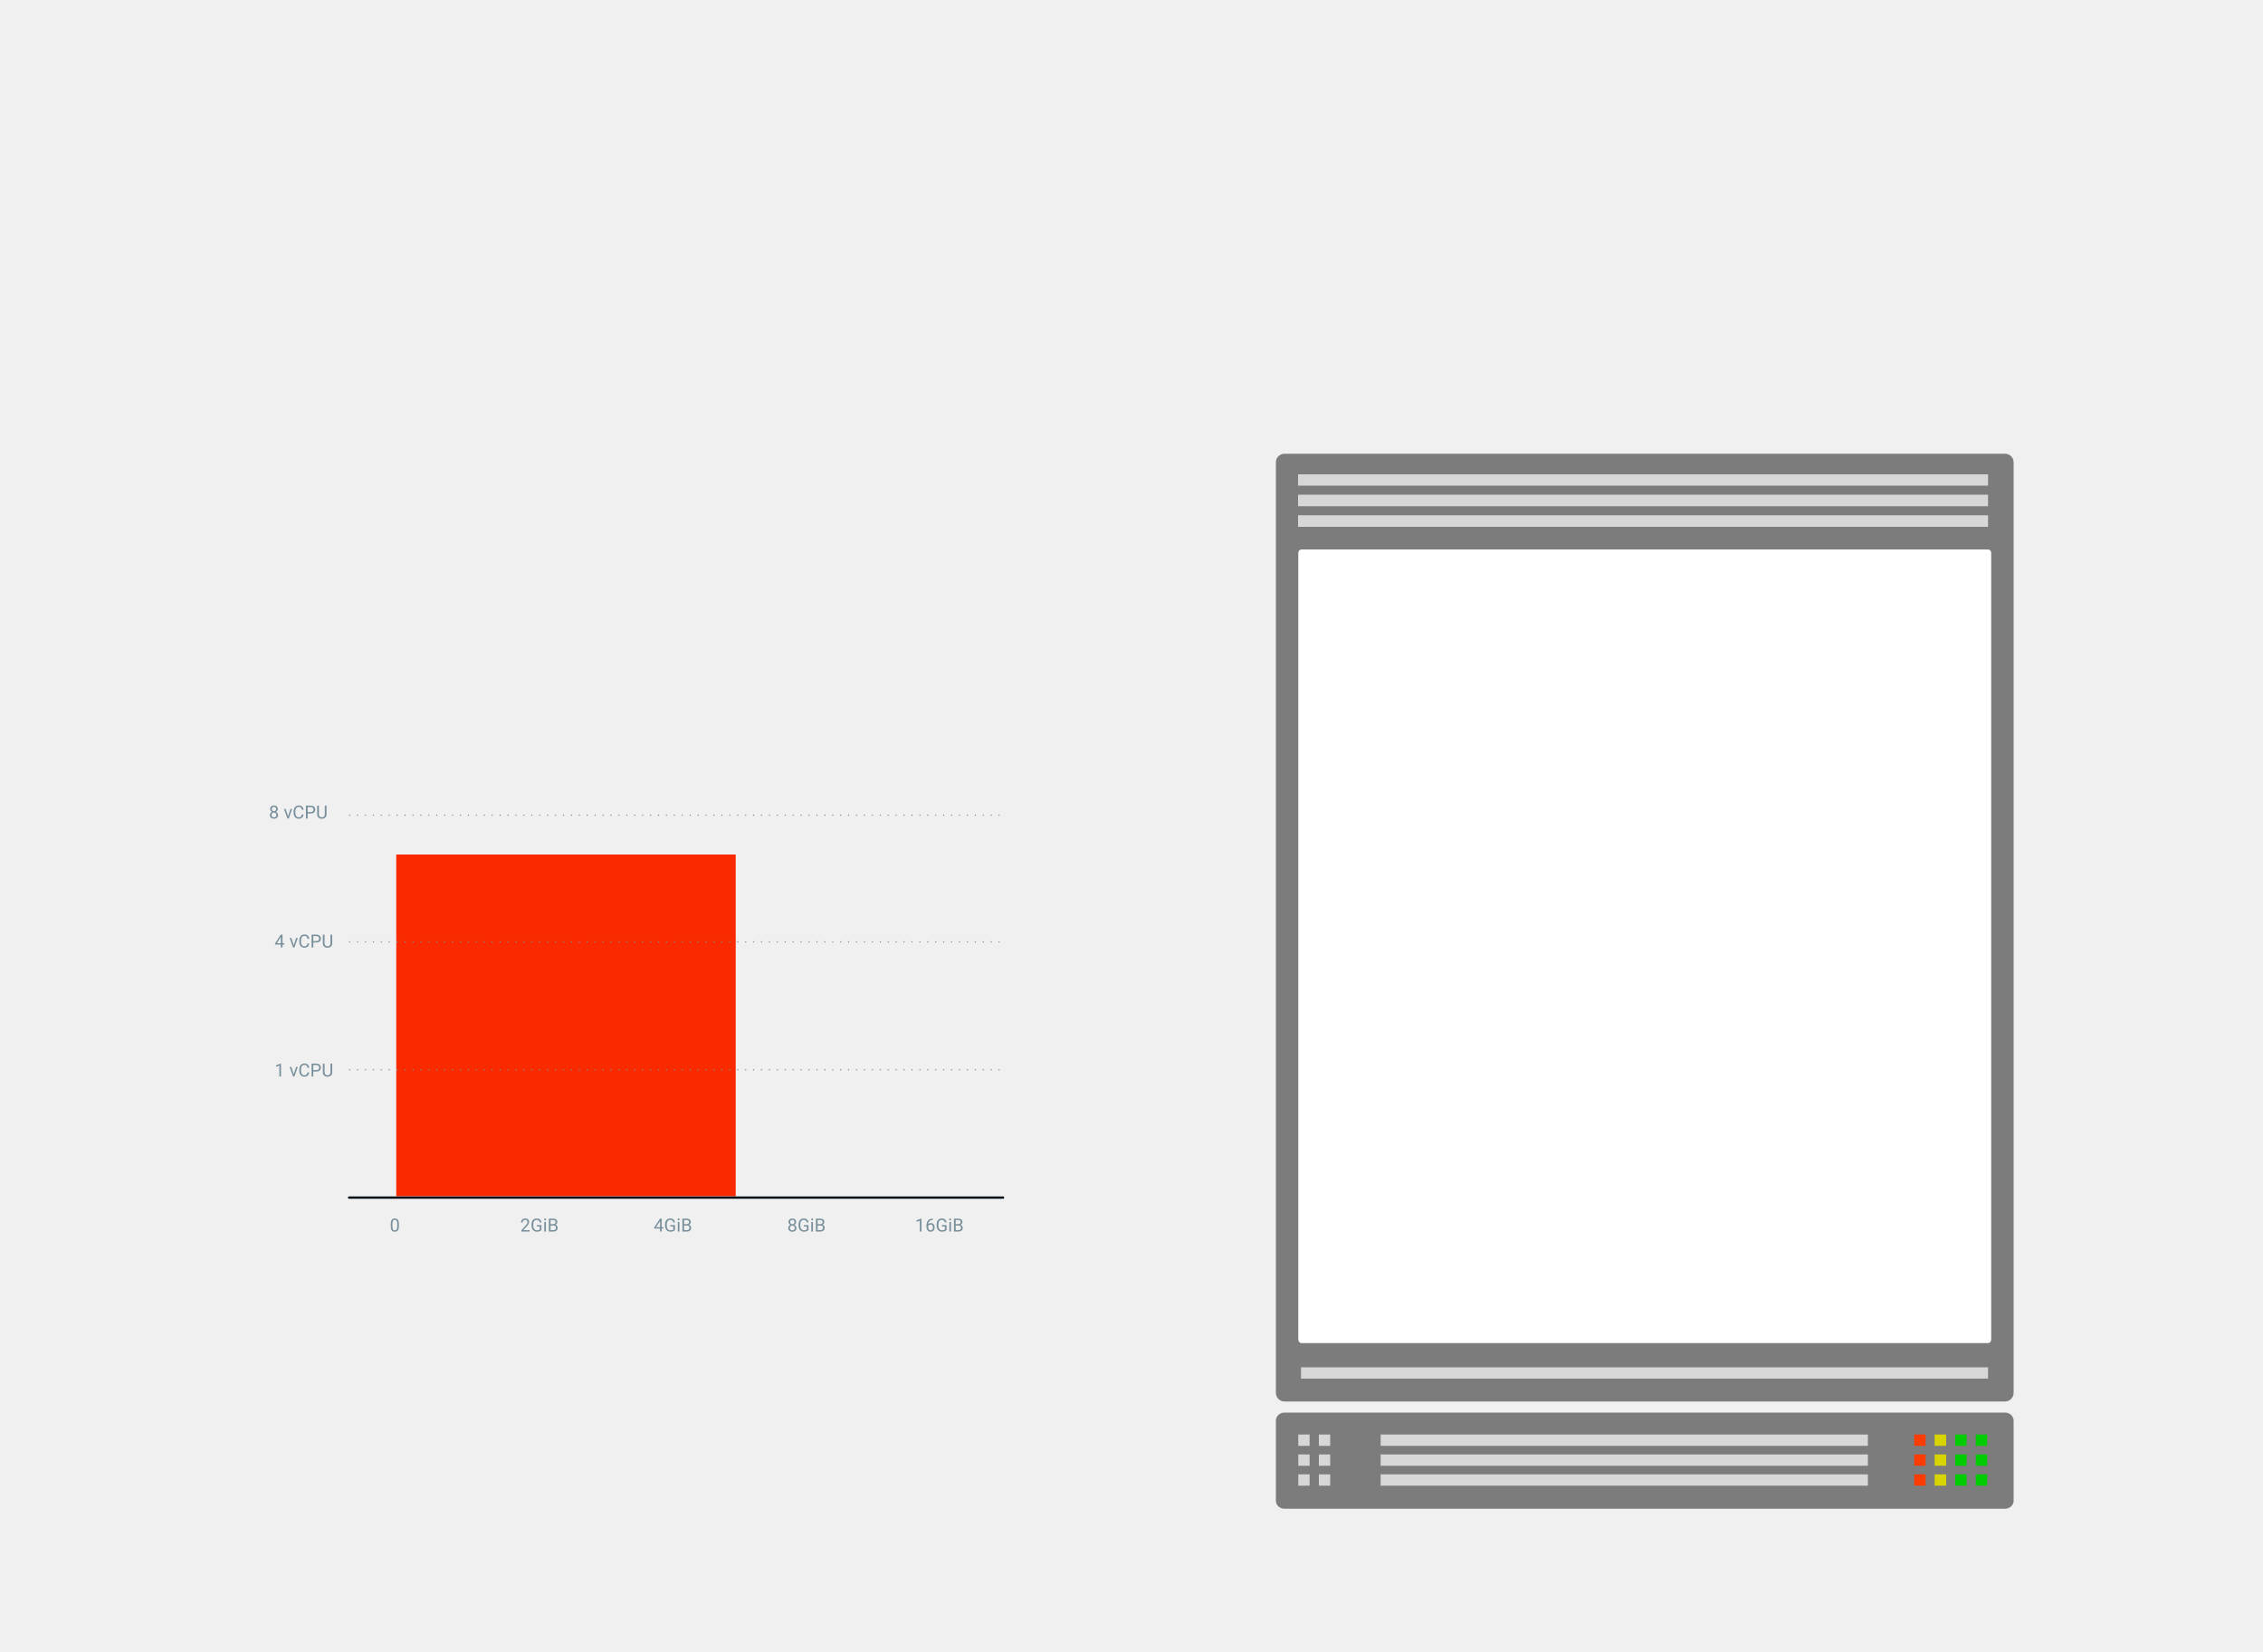
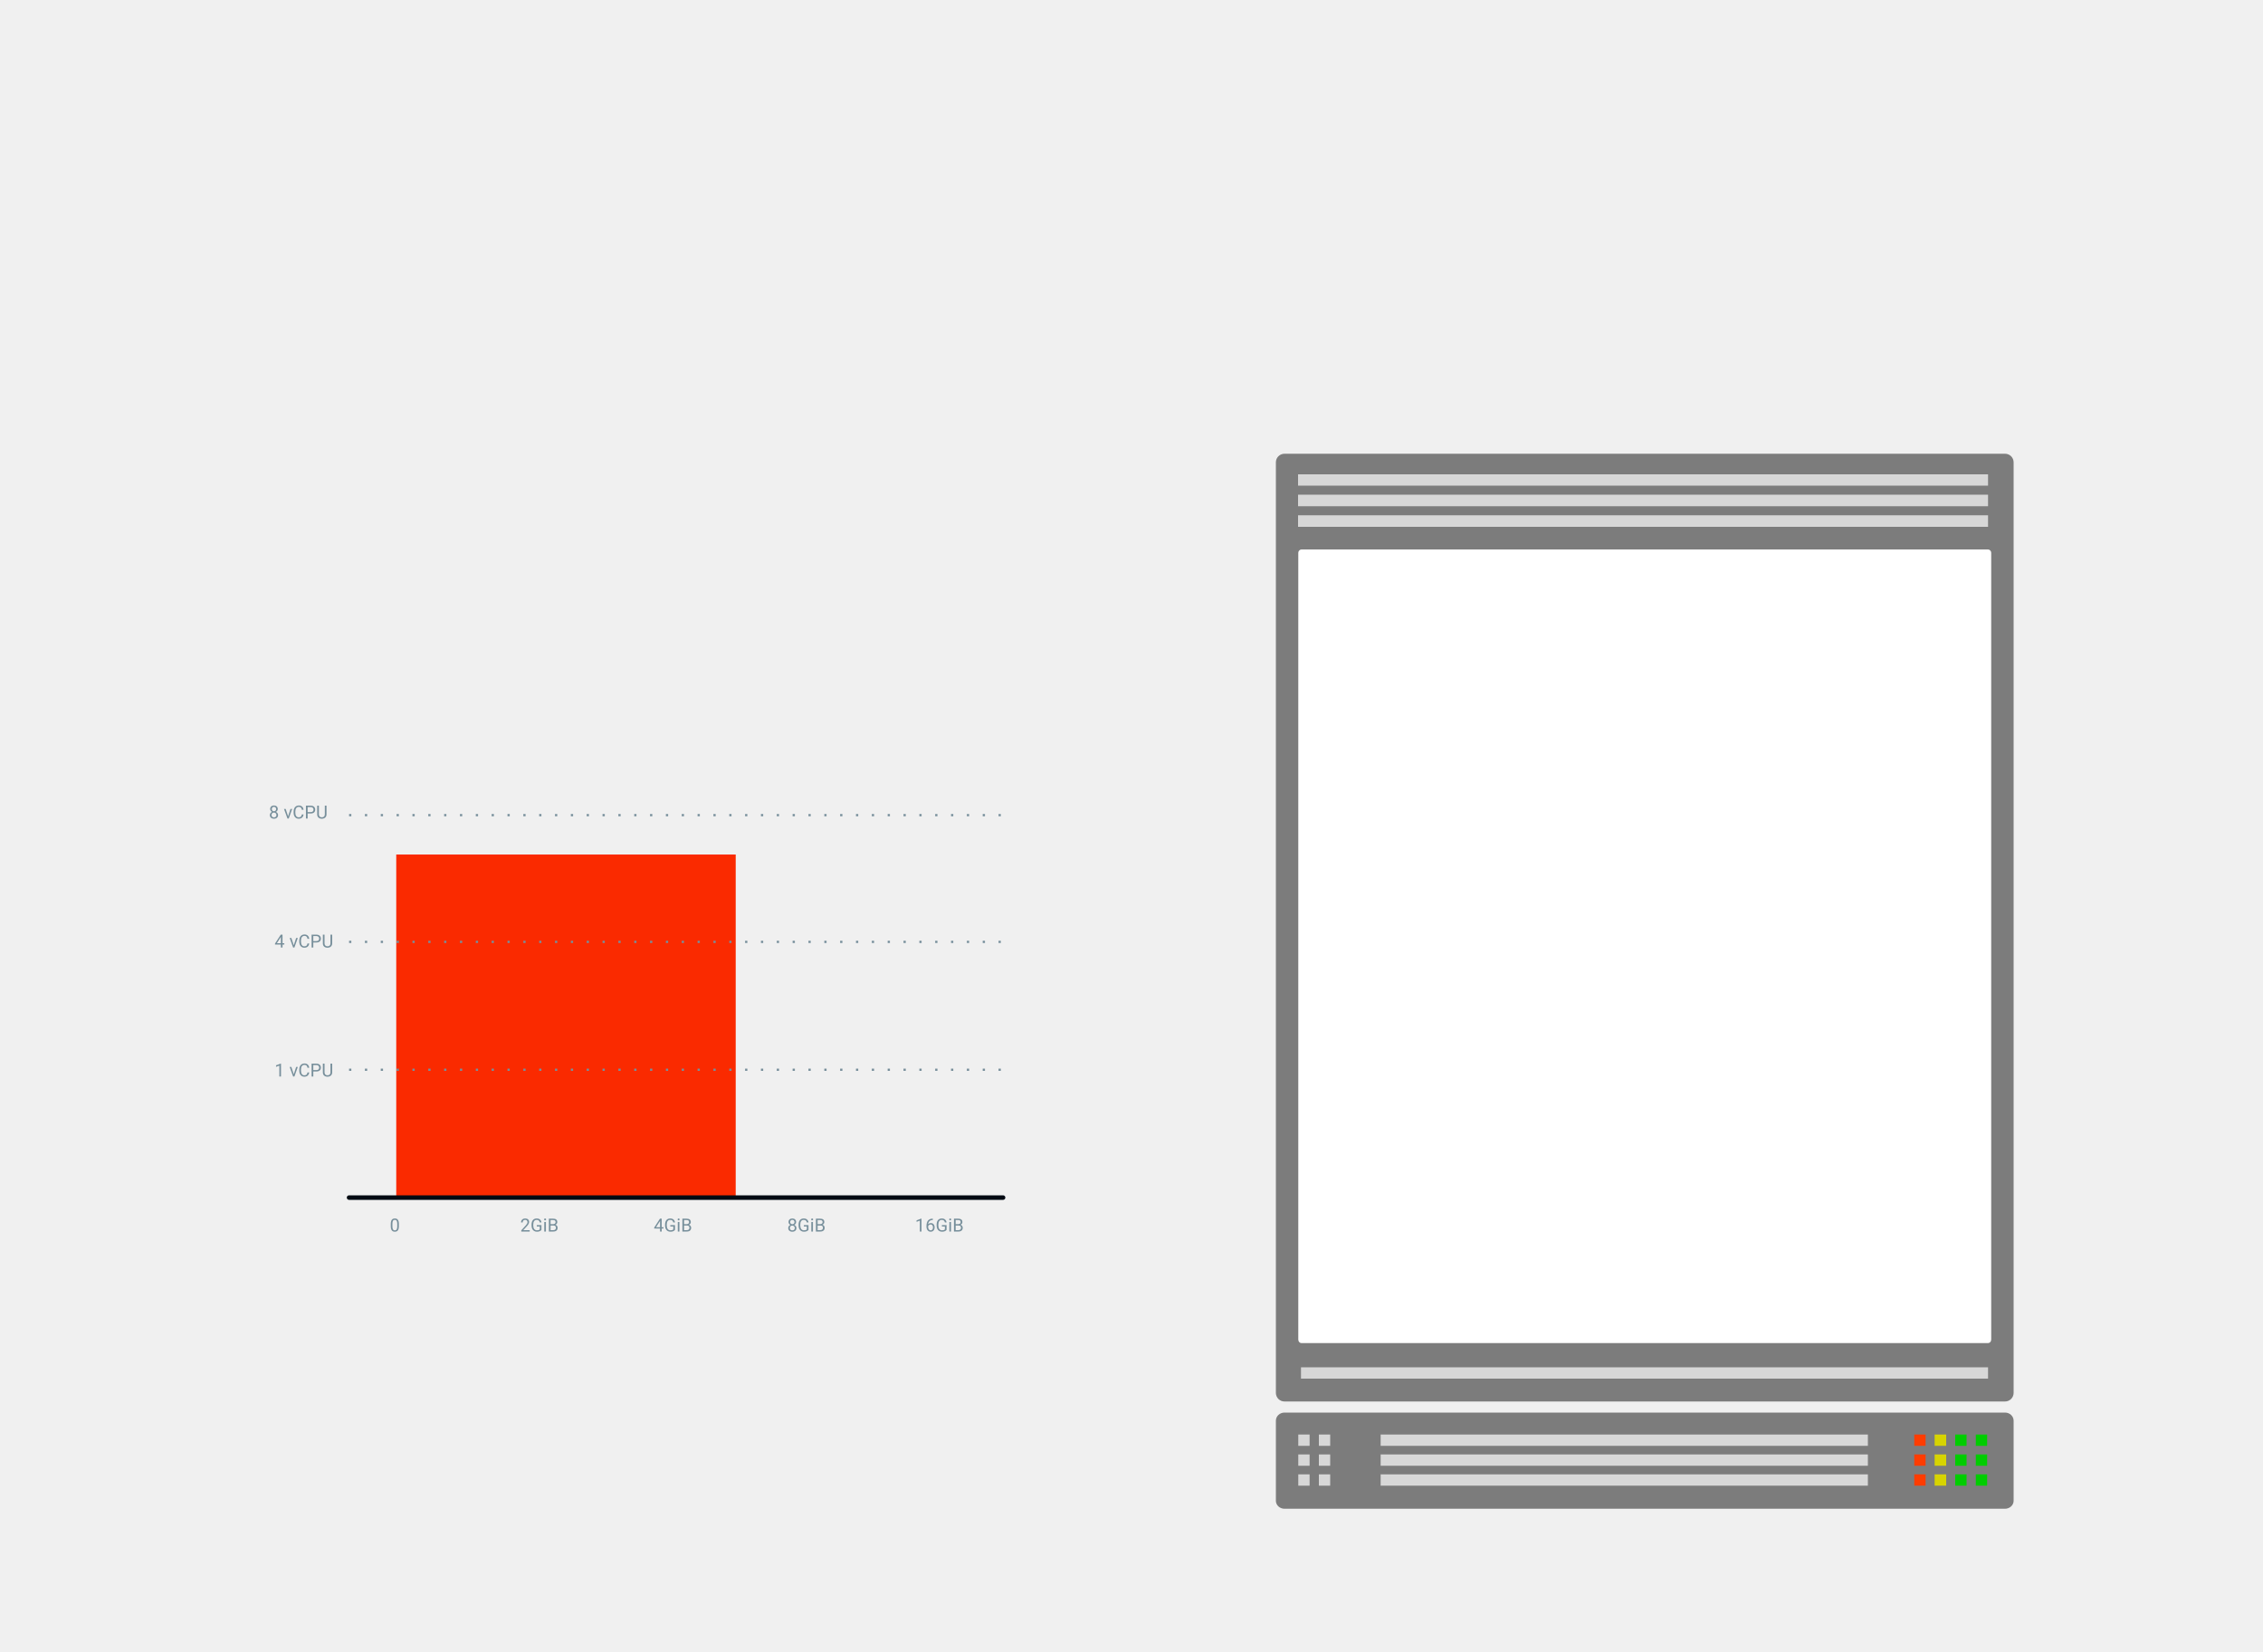
<svg xmlns="http://www.w3.org/2000/svg" viewBox="0 0 1000 730">
-   <path id="anime-block-13" d="M251 454h150v151H251z" fill="#fa2a00" fill-rule="evenodd" transform="translate(-75.9,-76.4)" />
-   <path id="anime-block-15" d="M327 266h58v188h-58z" fill="#f5a623" fill-rule="evenodd" opacity="0" transform="translate(-151.9,74.6)" />
-   <path id="anime-block-17" d="M251 378h76v76h-76z" fill="#86b8b1" fill-rule="evenodd" opacity="0" transform="translate(-75.9,74.6)" />
-   <path id="anime-block-18" d="M459 366h50v164h-50z" fill="#3d1c00" fill-rule="evenodd" opacity="0" transform="translate(-283.9,-1.4)" />
-   <path id="anime-block-12" fill="#d8d8d8" fill-rule="evenodd" opacity="0" transform="translate(-75.9,149.6) translate(251,340)" d="M0 0h39v39H0z" />
-   <g fill="none" fill-rule="evenodd" transform="translate(563.8,200.5)">
-     <path d="M326 427.3v35.4c0 1.9-1.7 3.5-3.8 3.5H3.8c-2.1 0-3.8-1.6-3.8-3.5v-35.4c0-2 1.7-3.6 3.8-3.6h318.4c2.1 0 3.8 1.6 3.8 3.6z" fill="#7c7c7c" />
-     <g transform="translate(9.9,433.4)">
-       <path fill="#d8d8d8" d="M36.4 0h215.3v5H36.4z" />
-       <path fill="#d7d7d7" d="M9.1 0h5v5h-5zM0 0h5v5H0z" />
-       <path fill="#00cd00" d="M290.3 0h5v5h-5z" />
-       <path fill="#d7d400" d="M281.2 0h5.1v5h-5.1z" />
-       <path fill="#ff3c00" d="M272.2 0h5v5h-5z" />
-       <path fill="#00cd00" d="M299.4 0h5v5h-5z" />
-     </g>
-     <g transform="translate(9.9,442.2)">
-       <path fill="#d8d8d8" d="M36.4 0h215.3v5H36.4z" />
-       <path fill="#d7d7d7" d="M9.1 0h5v5h-5zM0 0h5v5H0z" />
-       <path fill="#00cd00" d="M290.3 0h5v5h-5z" />
-       <path fill="#d7d400" d="M281.2 0h5.1v5h-5.1z" />
-       <path fill="#ff3c00" d="M272.2 0h5v5h-5z" />
-       <path fill="#00cd00" d="M299.4 0h5v5h-5z" />
-     </g>
-     <g transform="translate(9.9,451)">
-       <path fill="#d8d8d8" d="M36.4 0h215.3v5H36.4z" />
-       <path fill="#d7d7d7" d="M9.1 0h5v5h-5zM0 0h5v5H0z" />
-       <path fill="#00cd00" d="M290.3 0h5v5h-5z" />
-       <path fill="#d7d400" d="M281.2 0h5.1v5h-5.1z" />
-       <path fill="#ff3c00" d="M272.2 0h5v5h-5z" />
-       <path fill="#00cd00" d="M299.4 0h5v5h-5z" />
-     </g>
-     <path d="M326 3.8V415c0 2.1-1.7 3.8-3.8 3.8H3.8c-2.1 0-3.8-1.7-3.8-3.8V3.8C0 1.7 1.7 0 3.8 0h318.4c2.1 0 3.8 1.7 3.8 3.8z" fill="#7c7c7c" />
-     <path fill="#d7d7d7" d="M11.1 403.7h303.6v5H11.1zM9.8 27.2h304.9v5.1H9.8zm0-9.1h304.9v5.1H9.8zm0-9h304.9v5H9.8z" />
-     <path d="M11.4 42.3h303.2c.9 0 1.5.7 1.5 1.5v347.6c0 .9-.6 1.6-1.5 1.6H11.4c-.9 0-1.5-.7-1.5-1.6V43.8c0-.8.6-1.5 1.5-1.5z" fill="#fff" />
+   <path id="anime-block-13" d="M175.1 377.6h150v151h-150z" fill="#fa2a00" fill-rule="evenodd" />
+   <path id="anime-block-15" d="M175.1 340.6h58v188h-58z" fill="#f5a623" fill-rule="evenodd" opacity="0" />
+   <path id="anime-block-17" d="M175.1 452.6h76v76h-76z" fill="#86b8b1" fill-rule="evenodd" opacity="0" />
+   <path id="anime-block-18" d="M175.1 364.6h50v164h-50z" fill="#3d1c00" fill-rule="evenodd" opacity="0" />
+   <path id="anime-block-12" fill="#d8d8d8" fill-rule="evenodd" opacity="0" d="M175.1 489.6h39v39h-39z" />
+   <g fill="none" fill-rule="evenodd">
+     <path d="M889.8 627.8v35.4c0 1.9-1.7 3.5-3.8 3.5H567.6c-2.1 0-3.8-1.6-3.8-3.5v-35.4c0-2 1.7-3.6 3.8-3.6H886c2.1 0 3.8 1.6 3.8 3.6z" fill="#7c7c7c" />
+     <path fill="#d8d8d8" d="M610.1 633.9h215.3v5H610.1z" />
+     <path fill="#d7d7d7" d="M582.8 633.9h5v5h-5zm-9.1 0h5v5h-5z" />
+     <path fill="#00cd00" d="M864 633.9h5v5h-5z" />
+     <path fill="#d7d400" d="M854.9 633.9h5.1v5h-5.1z" />
+     <path fill="#ff3c00" d="M845.9 633.9h5v5h-5z" />
+     <path fill="#00cd00" d="M873.1 633.9h5v5h-5z" />
+     <path fill="#d8d8d8" d="M610.1 642.7h215.3v5H610.1z" />
+     <path fill="#d7d7d7" d="M582.8 642.7h5v5h-5zm-9.1 0h5v5h-5z" />
+     <path fill="#00cd00" d="M864 642.7h5v5h-5z" />
+     <path fill="#d7d400" d="M854.9 642.7h5.1v5h-5.1z" />
+     <path fill="#ff3c00" d="M845.9 642.7h5v5h-5z" />
+     <path fill="#00cd00" d="M873.1 642.7h5v5h-5z" />
+     <path fill="#d8d8d8" d="M610.1 651.5h215.3v5H610.1z" />
+     <path fill="#d7d7d7" d="M582.8 651.5h5v5h-5zm-9.1 0h5v5h-5z" />
+     <path fill="#00cd00" d="M864 651.5h5v5h-5z" />
+     <path fill="#d7d400" d="M854.9 651.5h5.1v5h-5.1z" />
+     <path fill="#ff3c00" d="M845.9 651.5h5v5h-5z" />
+     <path fill="#00cd00" d="M873.1 651.5h5v5h-5z" />
+     <path d="M889.8 204.3v411.2c0 2.1-1.7 3.8-3.8 3.8H567.6c-2.1 0-3.8-1.7-3.8-3.8V204.3c0-2.1 1.7-3.8 3.8-3.8H886c2.1 0 3.8 1.7 3.8 3.8z" fill="#7c7c7c" />
+     <path fill="#d7d7d7" d="M574.9 604.2h303.6v5H574.9zm-1.3-376.5h304.9v5.1H573.6zm0-9.1h304.9v5.1H573.6zm0-9h304.9v5H573.6z" />
+     <path d="M575.2 242.8h303.2c.9 0 1.5.7 1.5 1.5v347.6c0 .9-.6 1.6-1.5 1.6H575.2c-.9 0-1.5-.7-1.5-1.6V244.3c0-.8.6-1.5 1.5-1.5z" fill="#fff" />
  </g>
-   <path id="anime-block-5" fill="#d8d8d8" fill-rule="evenodd" opacity="0" transform="translate(198.3,-416.5) translate(0,0) translate(509,491)" d="M0 0h39v39H0z" />
-   <path id="anime-block-9" fill="#d8d8d8" fill-rule="evenodd" opacity="0" transform="translate(322.3,-303.5) translate(0,0) translate(385,378)" d="M0 0h39v39H0z" />
-   <path id="anime-block-8" fill="#d8d8d8" fill-rule="evenodd" opacity="0" transform="translate(456.3,-265.5) translate(0,0) translate(251,340)" d="M0 0h39v39H0z" />
-   <path id="anime-block-1" d="M251 454h150v151H251z" fill="#fa2a00" fill-rule="evenodd" opacity="0" transform="translate(400.8,-435.5) translate(0,0) translate(0,0)" />
-   <path id="anime-block-2" d="M401 417h58v188h-58z" fill="#f5a623" fill-rule="evenodd" opacity="0" transform="translate(296.8,-417) translate(0,0) translate(0,0)" />
-   <path id="anime-block-7" d="M327 266h58v188h-58z" fill="#f5a623" fill-rule="evenodd" opacity="0" transform="translate(370.8,-266) translate(0,0) translate(0,0)" />
-   <path id="anime-block-3" d="M459 530h76v76h-76z" fill="#86b8b1" fill-rule="evenodd" opacity="0" transform="translate(229.8,-474) translate(0,0) translate(0,0)" />
-   <path id="anime-block-6" d="M251 378h76v76h-76z" fill="#86b8b1" fill-rule="evenodd" opacity="0" transform="translate(437.8,-322) translate(0,0) translate(0,0)" />
-   <path id="anime-block-4" d="M459 366h50v164h-50z" fill="#3d1c00" fill-rule="evenodd" opacity="0" transform="translate(242.8,-354) translate(0,0) translate(0,0)" />
-   <g transform="translate(264.5,418.1) scale(.5,.5) translate(-357.5,-256.6)">
-     <g stroke-linejoin="round" fill="none" fill-rule="evenodd" transform="translate(137,139.8)">
-       <path d="M0 1h578M0 113h578M0 226h578" stroke="#778f9b" stroke-dasharray="1 6" />
-       <path d="M0 339h578" stroke="#000a12" stroke-width="2" stroke-linecap="round" />
-     </g>
-     <path d="M642.905 497.37v11.43h-1.453v-9.633l-2.914 1.07v-1.312l4.14-1.555h.227zm9.729.047h.258v1.227h-.266q-1.688.031-2.688 1-1 .969-1.156 2.726.899-1.03 2.453-1.03 1.485 0 2.371 1.046.887 1.047.887 2.703 0 1.758-.957 2.813-.957 1.054-2.566 1.054-1.633 0-2.649-1.254-1.015-1.254-1.015-3.23v-.555q0-3.14 1.34-4.8 1.34-1.66 3.988-1.7zm-1.64 5.125q-.743 0-1.368.446-.625.445-.867 1.117v.53q0 1.407.633 2.267.632.859 1.578.859.976 0 1.535-.719.558-.719.558-1.883 0-1.171-.566-1.894-.566-.723-1.504-.723zm14.063.594v4.172q-.578.828-1.613 1.238-1.035.41-2.41.41-1.39 0-2.469-.652-1.078-.652-1.668-1.856-.59-1.203-.605-2.789v-.992q0-2.57 1.2-3.984 1.198-1.414 3.37-1.414 1.781 0 2.867.91t1.328 2.582h-1.5q-.421-2.258-2.687-2.258-1.508 0-2.285 1.059-.778 1.058-.785 3.066v.93q0 1.914.875 3.043.875 1.129 2.367 1.129.844 0 1.476-.188.633-.187 1.047-.633v-2.554h-2.633v-1.22h4.125zm3.924-2.79v8.454h-1.445v-8.453h1.445zm-1.562-2.241q0-.352.215-.594.214-.242.636-.242.422 0 .64.242.22.242.22.594 0 .351-.22.586-.218.234-.64.234-.422 0-.636-.234-.215-.235-.215-.586zm8.127 10.695H671.6v-11.375h3.72q1.85 0 2.784.766.934.765.934 2.265 0 .797-.453 1.41-.453.614-1.235.95.922.257 1.457.98t.535 1.723q0 1.531-.992 2.406-.992.875-2.804.875zm.054-5.32h-2.5v4.093h2.477q1.047 0 1.652-.543.606-.542.606-1.496 0-2.054-2.235-2.054zm-2.5-4.82v3.617h2.266q.984 0 1.574-.493.59-.492.59-1.336 0-.937-.547-1.363-.547-.426-1.664-.426H673.1zm-141.002 1.734q0 .851-.45 1.515-.449.664-1.214 1.04.89.382 1.41 1.117.52.734.52 1.664 0 1.476-.997 2.351-.996.875-2.62.875-1.641 0-2.63-.879-.988-.879-.988-2.347 0-.922.504-1.664.504-.743 1.394-1.125-.757-.375-1.195-1.04-.437-.663-.437-1.507 0-1.438.922-2.281.921-.844 2.43-.844 1.5 0 2.425.844.926.843.926 2.28zm-1.18 5.304q0-.953-.605-1.554-.606-.602-1.582-.602-.977 0-1.567.594t-.59 1.562q0 .97.575 1.524.574.555 1.597.555 1.016 0 1.594-.559.578-.559.578-1.52zm-2.172-7.242q-.851 0-1.379.528-.527.527-.527 1.433 0 .867.52 1.403.519.535 1.386.535.867 0 1.387-.535.52-.536.52-1.403t-.54-1.414q-.539-.547-1.367-.547zm14.291 4.68v4.172q-.578.828-1.613 1.238-1.035.41-2.41.41-1.39 0-2.47-.652-1.077-.652-1.667-1.856-.59-1.203-.606-2.789v-.992q0-2.57 1.2-3.984 1.199-1.414 3.37-1.414 1.782 0 2.868.91 1.086.91 1.328 2.582h-1.5q-.422-2.258-2.687-2.258-1.508 0-2.286 1.059-.777 1.058-.785 3.066v.93q0 1.914.875 3.043.875 1.129 2.367 1.129.844 0 1.477-.188.633-.187 1.047-.633v-2.554h-2.633v-1.22h4.125zm3.924-2.79v8.454h-1.445v-8.453h1.445zm-1.563-2.241q0-.352.215-.594t.637-.242q.422 0 .64.242.22.242.22.594 0 .351-.22.586-.218.234-.64.234-.422 0-.637-.234-.215-.235-.215-.586zm8.127 10.695h-3.945v-11.375h3.719q1.851 0 2.785.766.933.765.933 2.265 0 .797-.453 1.41-.453.614-1.234.95.922.257 1.457.98t.535 1.723q0 1.531-.992 2.406-.992.875-2.805.875zm.055-5.32h-2.5v4.093h2.476q1.047 0 1.653-.543.605-.542.605-1.496 0-2.054-2.234-2.054zm-2.5-4.82v3.617h2.266q.984 0 1.574-.493.59-.492.59-1.336 0-.937-.547-1.363-.547-.426-1.664-.426h-2.22zm-137.78-1.235v7.555h1.579v1.18h-1.578v2.64h-1.453v-2.64h-5.18v-.852l5.094-7.883h1.539zm-1.624 2.29l-3.367 5.265h3.539v-5.578l-.172.312zm13.361 3.42v4.173q-.578.828-1.613 1.238-1.035.41-2.41.41-1.39 0-2.47-.652-1.077-.652-1.667-1.856-.59-1.203-.606-2.789v-.992q0-2.57 1.2-3.984 1.199-1.414 3.37-1.414 1.782 0 2.868.91 1.086.91 1.328 2.582h-1.5q-.422-2.258-2.687-2.258-1.508 0-2.286 1.059-.777 1.058-.785 3.066v.93q0 1.914.875 3.043.875 1.129 2.368 1.129.843 0 1.476-.188.633-.187 1.047-.633v-2.554h-2.633v-1.22h4.125zm3.924-2.788v8.453h-1.445v-8.453h1.445zm-1.563-2.242q0-.352.215-.594t.637-.242q.422 0 .64.242.22.242.22.594 0 .351-.22.586-.218.234-.64.234-.422 0-.637-.234-.215-.235-.215-.586zm8.127 10.695h-3.945v-11.375h3.719q1.851 0 2.785.766.933.765.933 2.265 0 .797-.453 1.41-.453.614-1.234.95.922.257 1.457.98t.535 1.723q0 1.531-.992 2.406-.992.875-2.805.875zm.055-5.32h-2.5v4.093h2.477q1.046 0 1.652-.543.605-.542.605-1.496 0-2.054-2.234-2.054zm-2.5-4.82v3.617h2.266q.984 0 1.574-.493.59-.492.59-1.336 0-.937-.547-1.363-.547-.426-1.664-.426h-2.22zm-136.428 8.96v1.18H289.2v-1.04l3.938-4.374q.875-.992 1.207-1.613.332-.621.332-1.286 0-.89-.54-1.46-.538-.57-1.437-.57-1.078 0-1.675.613-.598.613-.598 1.707h-1.445q0-1.57 1.011-2.54 1.012-.968 2.707-.968 1.586 0 2.508.832.922.832.922 2.215 0 1.68-2.14 4l-3.047 3.304h5.71zm10.385-4.484v4.172q-.578.828-1.613 1.238-1.035.41-2.41.41-1.39 0-2.47-.652-1.077-.652-1.667-1.856-.59-1.203-.606-2.789v-.992q0-2.57 1.2-3.984 1.199-1.414 3.37-1.414 1.782 0 2.868.91 1.086.91 1.328 2.582h-1.5q-.422-2.258-2.687-2.258-1.508 0-2.286 1.059-.777 1.058-.785 3.066v.93q0 1.914.875 3.043.875 1.129 2.368 1.129.843 0 1.476-.188.633-.187 1.047-.633v-2.554h-2.633v-1.22h4.125zm3.924-2.79v8.454h-1.445v-8.453h1.445zm-1.563-2.241q0-.352.215-.594t.637-.242q.422 0 .64.242.22.242.22.594 0 .351-.22.586-.218.234-.64.234-.422 0-.637-.234-.215-.235-.215-.586zm8.127 10.695h-3.945v-11.375h3.719q1.851 0 2.785.766.933.765.933 2.265 0 .797-.453 1.41-.453.614-1.234.95.922.257 1.457.98t.535 1.723q0 1.531-.992 2.406-.992.875-2.805.875zm.055-5.32h-2.5v4.093h2.477q1.046 0 1.652-.543.605-.542.605-1.496 0-2.054-2.234-2.054zm-2.5-4.82v3.617h2.266q.984 0 1.574-.493.59-.492.59-1.336 0-.937-.547-1.363-.547-.426-1.664-.426h-2.22zm-134.05 3.413v1.875q0 2.54-.867 3.774t-2.711 1.234q-1.82 0-2.695-1.207-.875-1.207-.907-3.605v-1.93q0-2.508.868-3.726.867-1.22 2.718-1.22 1.836 0 2.703 1.177.868 1.175.891 3.628zm-1.445 2.266v-2.367q0-1.836-.516-2.676-.515-.84-1.633-.84-1.109 0-1.617.836t-.523 2.57v2.313q0 1.844.535 2.723.535.879 1.621.879 1.07 0 1.59-.829.52-.828.543-2.609zM73.983 135.394q0 .851-.45 1.515-.449.664-1.214 1.04.89.382 1.41 1.117.52.734.52 1.664 0 1.476-.997 2.351-.996.875-2.62.875-1.641 0-2.63-.879-.988-.879-.988-2.347 0-.922.504-1.664.504-.743 1.394-1.125-.757-.375-1.195-1.04-.437-.663-.437-1.507 0-1.438.921-2.281.922-.844 2.43-.844 1.5 0 2.426.844.926.843.926 2.28zm-1.18 5.304q0-.953-.605-1.554-.606-.602-1.582-.602-.977 0-1.567.594t-.59 1.562q0 .97.575 1.524.574.555 1.597.555 1.016 0 1.594-.559.578-.559.578-1.52zm-2.172-7.242q-.851 0-1.379.528-.527.527-.527 1.433 0 .867.52 1.403.519.535 1.386.535.867 0 1.387-.535.52-.536.52-1.403t-.54-1.414q-.539-.547-1.367-.547zm10.348 1.89l2.148 6.493 2.094-6.492h1.476l-3.03 8.453h-1.102l-3.063-8.453h1.477zm14.275 4.845h1.508q-.211 1.804-1.332 2.785-1.121.98-2.98.98-2.016 0-3.231-1.445-1.215-1.445-1.215-3.867v-1.094q0-1.586.566-2.79.567-1.202 1.606-1.847 1.039-.644 2.406-.644 1.813 0 2.906 1.011 1.094 1.012 1.274 2.801h-1.508q-.195-1.36-.848-1.968-.652-.61-1.824-.61-1.437 0-2.254 1.063-.816 1.062-.816 3.023v1.102q0 1.851.773 2.945.774 1.094 2.164 1.094 1.25 0 1.918-.567.668-.566.887-1.972zm7.814-.844h-2.68v4.453h-1.5v-11.375h4.196q1.867 0 2.926.953 1.058.953 1.058 2.524 0 1.656-1.035 2.55-1.035.895-2.965.895zm-2.68-5.688v4.461h2.696q1.203 0 1.844-.566.64-.566.64-1.637 0-1.015-.64-1.625-.64-.61-1.758-.633h-2.781zm15.174-1.234h1.508v7.734q-.008 1.61-1.011 2.633-1.004 1.024-2.723 1.149l-.399.015q-1.867 0-2.976-1.008-1.11-1.007-1.125-2.773v-7.75h1.484v7.703q0 1.235.68 1.918.68.684 1.937.684 1.274 0 1.95-.68.675-.68.675-1.914v-7.711zm-37.376 114v7.555h1.578v1.18h-1.578v2.64h-1.453v-2.64h-5.18v-.852l5.094-7.883h1.539zm-1.625 2.29l-3.367 5.265h3.539v-5.578l-.172.312zm9.418.632l2.148 6.492 2.094-6.492h1.476l-3.03 8.453h-1.102l-3.063-8.453h1.477zm14.275 4.844h1.508q-.211 1.804-1.332 2.785-1.121.98-2.98.98-2.016 0-3.231-1.445-1.215-1.445-1.215-3.867v-1.094q0-1.586.566-2.79.567-1.202 1.606-1.847 1.039-.644 2.406-.644 1.813 0 2.906 1.011 1.094 1.012 1.274 2.801h-1.508q-.195-1.36-.848-1.969-.652-.609-1.824-.609-1.437 0-2.254 1.063-.816 1.062-.816 3.023v1.102q0 1.851.773 2.945.774 1.094 2.164 1.094 1.25 0 1.918-.567.668-.566.887-1.972zm7.814-.844h-2.68v4.453h-1.5v-11.375h4.196q1.867 0 2.926.953 1.058.953 1.058 2.524 0 1.656-1.035 2.55-1.035.895-2.965.895zm-2.68-5.688v4.461h2.696q1.203 0 1.844-.566.64-.566.64-1.637 0-1.015-.64-1.625-.64-.61-1.758-.633h-2.781zm15.174-1.234h1.508v7.734q-.008 1.61-1.011 2.633-1.004 1.024-2.723 1.149l-.399.015q-1.867 0-2.976-1.008-1.11-1.007-1.125-2.773v-7.75h1.484v7.703q0 1.235.68 1.918.68.684 1.937.684 1.274 0 1.95-.68.675-.68.675-1.914v-7.711zM76.834 360.37v11.43h-1.453v-9.633l-2.914 1.07v-1.312l4.14-1.555h.227zm9.145 2.977l2.148 6.492 2.094-6.492h1.476l-3.03 8.453h-1.102l-3.063-8.453h1.477zm14.275 4.844h1.508q-.211 1.804-1.332 2.785-1.121.98-2.98.98-2.016 0-3.231-1.445-1.215-1.445-1.215-3.867v-1.094q0-1.586.566-2.79.567-1.202 1.606-1.847 1.039-.644 2.406-.644 1.813 0 2.906 1.011 1.094 1.012 1.274 2.801h-1.508q-.195-1.36-.848-1.969-.652-.609-1.824-.609-1.437 0-2.254 1.063-.816 1.062-.816 3.023v1.102q0 1.851.773 2.945.774 1.094 2.164 1.094 1.25 0 1.918-.567.668-.566.887-1.972zm7.814-.844h-2.68v4.453h-1.5v-11.375h4.196q1.867 0 2.926.953 1.058.953 1.058 2.524 0 1.656-1.035 2.55-1.035.895-2.965.895zm-2.68-5.688v4.461h2.696q1.203 0 1.844-.566.64-.566.64-1.637 0-1.015-.64-1.625-.64-.61-1.758-.633h-2.781zm15.174-1.234h1.508v7.734q-.008 1.61-1.011 2.633-1.004 1.024-2.723 1.149l-.399.015q-1.867 0-2.976-1.008-1.11-1.007-1.125-2.773v-7.75h1.484v7.703q0 1.235.68 1.918.68.684 1.937.684 1.274 0 1.95-.68.675-.68.675-1.914v-7.711z" fill="#778f9b" fill-rule="evenodd" />
+   <path id="anime-block-5" fill="#d8d8d8" fill-rule="evenodd" opacity="0" d="M707.3 74.5h39v39h-39z" />
+   <path id="anime-block-9" fill="#d8d8d8" fill-rule="evenodd" opacity="0" d="M707.3 74.5h39v39h-39z" />
+   <path id="anime-block-8" fill="#d8d8d8" fill-rule="evenodd" opacity="0" d="M707.3 74.5h39v39h-39z" />
+   <path id="anime-block-1" d="M651.8 18.5h150v151h-150z" fill="#fa2a00" fill-rule="evenodd" opacity="0" />
+   <path id="anime-block-2" d="M697.8 0h58v188h-58z" fill="#f5a623" fill-rule="evenodd" opacity="0" />
+   <path id="anime-block-7" d="M697.8 0h58v188h-58z" fill="#f5a623" fill-rule="evenodd" opacity="0" />
+   <path id="anime-block-3" d="M688.8 56h76v76h-76z" fill="#86b8b1" fill-rule="evenodd" opacity="0" />
+   <path id="anime-block-6" d="M688.8 56h76v76h-76z" fill="#86b8b1" fill-rule="evenodd" opacity="0" />
+   <path id="anime-block-4" d="M701.8 12h50v164h-50z" fill="#3d1c00" fill-rule="evenodd" opacity="0" />
+   <g stroke-linejoin="round" fill="none" fill-rule="evenodd">
+     <path d="M154.25 360.2h289m-289 56h289m-289 56.5h289" stroke="#778f9b" stroke-dasharray="1 6" />
+     <path d="M154.25 529.2h289" stroke="#000a12" stroke-width="2" stroke-linecap="round" />
  </g>
-   <g transform="translate(228.2,304.3)" style="line-height:16px;white-space:pre">NEXT CONTAINER</g>
-   <g fill="#7c7c7c" transform="translate(271.8,590.1)" style="line-height:16px;white-space:pre">MEMORY</g>
-   <g fill="#7c7c7c" transform="translate(60.4,424.3)" style="line-height:16px;white-space:pre">CPU</g>
+   <path d="M407.202 538.485v5.715h-.726v-4.816l-1.457.535v-.656l2.07-.778h.114zm4.865.024h.129v.613h-.133q-.844.016-1.344.5-.5.485-.578 1.363.45-.515 1.227-.515.742 0 1.185.523.444.524.444 1.352 0 .879-.479 1.406-.478.527-1.283.527-.817 0-1.325-.627-.507-.627-.507-1.615v-.277q0-1.57.67-2.4.67-.83 1.994-.85zm-.82 2.562q-.371 0-.684.223-.313.223-.433.558v.265q0 .704.316 1.134.316.43.789.43.488 0 .767-.36.28-.36.28-.942 0-.585-.283-.947-.284-.361-.753-.361zm7.032.297v2.086q-.29.414-.807.619-.517.205-1.205.205-.695 0-1.234-.326-.54-.326-.835-.928-.295-.601-.302-1.394v-.496q0-1.285.6-1.992.599-.707 1.685-.707.89 0 1.433.455t.664 1.29h-.75q-.21-1.128-1.343-1.128-.754 0-1.143.529t-.392 1.533v.465q0 .957.438 1.522.437.564 1.183.564.422 0 .738-.094.316-.093.523-.316v-1.277h-1.316v-.61h2.062zm1.962-1.395v4.227h-.723v-4.226h.723zm-.781-1.12q0-.176.107-.297t.318-.121q.211 0 .32.12.11.122.11.298 0 .175-.11.293-.109.117-.32.117-.211 0-.318-.117-.107-.118-.107-.293zm4.063 5.347h-1.973v-5.688h1.86q.925 0 1.392.384.467.382.467 1.132 0 .399-.227.705-.226.307-.617.475.461.129.729.49t.267.862q0 .765-.496 1.203-.496.437-1.402.437zm.027-2.66h-1.25v2.047h1.238q.524 0 .826-.272.303-.271.303-.748 0-1.027-1.117-1.027zm-1.25-2.41v1.809h1.133q.492 0 .787-.247.295-.246.295-.668 0-.468-.274-.681-.273-.213-.832-.213H422.3zm-70.501.867q0 .426-.225.758t-.607.52q.445.19.705.558.26.367.26.832 0 .738-.499 1.176-.498.437-1.31.437-.82 0-1.315-.44-.494-.439-.494-1.173 0-.461.252-.832.252-.371.697-.562-.378-.188-.597-.52-.219-.332-.219-.754 0-.719.461-1.14.461-.422 1.215-.422.75 0 1.213.422.463.421.463 1.14zm-.59 2.652q0-.476-.302-.777-.303-.301-.791-.301-.489 0-.784.297t-.295.781q0 .485.287.762.287.278.799.278.508 0 .797-.28.289-.28.289-.76zm-1.086-3.621q-.425 0-.69.264-.263.264-.263.717 0 .433.26.701.26.268.693.268.433 0 .693-.268.26-.268.26-.701t-.27-.707q-.269-.274-.683-.274zm7.146 2.34v2.086q-.29.414-.807.619-.517.205-1.205.205-.695 0-1.235-.326-.538-.326-.834-.928-.295-.601-.303-1.394v-.496q0-1.285.6-1.992.6-.707 1.685-.707.891 0 1.434.455.544.455.665 1.29h-.75q-.211-1.128-1.344-1.128-.754 0-1.143.529-.388.529-.392 1.533v.465q0 .957.437 1.522.438.564 1.184.564.422 0 .738-.094.317-.093.523-.316v-1.277h-1.316v-.61h2.063zm1.962-1.395v4.227h-.723v-4.226h.723zm-.782-1.12q0-.176.107-.297t.319-.121q.211 0 .32.12.11.122.11.298 0 .175-.11.293-.109.117-.32.117-.211 0-.319-.117-.107-.118-.107-.293zm4.064 5.347h-1.973v-5.687h1.86q.925 0 1.392.383.467.382.467 1.132 0 .399-.227.705-.227.307-.617.475.461.129.728.49t.268.862q0 .765-.496 1.203-.496.437-1.403.437zm.027-2.66h-1.25v2.047h1.238q.523 0 .826-.272.303-.271.303-.748 0-1.027-1.117-1.027zm-1.25-2.41v1.809h1.133q.492 0 .787-.247.295-.246.295-.668 0-.468-.274-.681-.273-.213-.832-.213h-1.11zm-68.89-.617v3.777h.79v.59h-.79v1.32h-.726v-1.32h-2.59v-.426l2.547-3.941h.77zm-.812 1.145l-1.684 2.632h1.77v-2.789l-.086.156zm6.68 1.71v2.086q-.289.414-.806.619-.518.205-1.205.205-.695 0-1.235-.326-.539-.326-.834-.928-.295-.601-.303-1.394v-.496q0-1.285.6-1.992.6-.707 1.685-.707.891 0 1.434.455.543.455.664 1.29h-.75q-.21-1.128-1.343-1.128-.754 0-1.143.529t-.393 1.533v.465q0 .957.438 1.522.438.564 1.184.564.421 0 .738-.094.317-.093.523-.316v-1.277h-1.316v-.61h2.063zm1.962-1.394v4.226h-.722v-4.226h.722zm-.781-1.121q0-.176.107-.297t.319-.121q.211 0 .32.12.11.122.11.298 0 .175-.11.293-.109.117-.32.117-.211 0-.319-.117-.107-.118-.107-.293zm4.063 5.347h-1.972v-5.687h1.86q.925 0 1.392.383.466.382.466 1.132 0 .399-.226.705-.227.307-.617.475.461.129.728.49t.268.862q0 .765-.496 1.203-.496.437-1.403.437zm.028-2.66h-1.25v2.047h1.238q.523 0 .826-.272.303-.271.303-.748 0-1.027-1.117-1.027zm-1.25-2.41v1.809h1.133q.492 0 .787-.247.295-.246.295-.668 0-.468-.274-.681-.273-.213-.832-.213h-1.11zm-68.214 4.48v.59h-3.726v-.52l1.969-2.187q.438-.496.604-.806.165-.311.165-.643 0-.445-.27-.73-.269-.285-.718-.285-.539 0-.838.306-.299.307-.299.854h-.722q0-.785.505-1.27.506-.484 1.354-.484.793 0 1.254.416.461.416.461 1.107 0 .84-1.07 2l-1.524 1.652h2.855zm5.192-2.242v2.086q-.289.414-.806.619-.518.205-1.205.205-.695 0-1.235-.326-.539-.326-.834-.928-.295-.601-.303-1.394v-.496q0-1.285.6-1.992.6-.707 1.685-.707.891 0 1.434.455.543.455.664 1.29h-.75q-.21-1.128-1.343-1.128-.754 0-1.143.529t-.393 1.533v.465q0 .957.438 1.522.437.564 1.184.564.421 0 .738-.094.316-.093.523-.316v-1.277h-1.316v-.61h2.062zm1.962-1.395v4.227h-.722v-4.226h.722zm-.781-1.12q0-.176.107-.297t.319-.121q.211 0 .32.12.11.122.11.298 0 .175-.11.293-.109.117-.32.117-.211 0-.319-.117-.107-.118-.107-.293zm4.063 5.347h-1.972v-5.687h1.86q.925 0 1.392.383.466.382.466 1.132 0 .399-.226.705-.227.307-.617.475.461.129.728.49t.268.862q0 .765-.496 1.203-.496.437-1.403.437zm.028-2.66h-1.25v2.047h1.238q.523 0 .826-.272.303-.271.303-.748 0-1.027-1.117-1.027zm-1.25-2.41v1.809h1.133q.492 0 .787-.247.295-.246.295-.668 0-.468-.274-.681-.273-.213-.832-.213h-1.11zm-67.025 1.707v.937q0 1.27-.434 1.887t-1.355.617q-.91 0-1.348-.603-.437-.604-.453-1.803v-.965q0-1.254.434-1.863.433-.61 1.359-.61.918 0 1.351.589.434.587.446 1.814zm-.723 1.133v-1.184q0-.918-.258-1.338-.257-.42-.816-.42-.555 0-.809.418t-.261 1.285v1.157q0 .922.267 1.361.268.44.811.44.535 0 .795-.415.26-.414.271-1.304zm-52.8-184.473q0 .425-.226.757-.224.332-.606.52.445.191.705.559.26.367.26.832 0 .738-.499 1.175-.498.438-1.31.438-.82 0-1.315-.44-.494-.439-.494-1.173 0-.461.252-.832.252-.372.697-.563-.379-.187-.598-.52-.218-.331-.218-.753 0-.719.46-1.14.462-.422 1.216-.422.75 0 1.212.422.463.421.463 1.14zm-.59 2.652q0-.476-.303-.777-.303-.301-.791-.301-.488 0-.783.297t-.296.781q0 .485.288.762.287.278.798.278.509 0 .798-.28.288-.28.288-.76zm-1.087-3.621q-.425 0-.689.264-.264.264-.264.717 0 .433.26.701.26.268.694.268.433 0 .693-.268.26-.268.26-.701t-.27-.707q-.27-.274-.683-.274zm5.175.945l1.074 3.247 1.047-3.246h.738l-1.515 4.226h-.552l-1.531-4.226h.739zm7.137 2.422h.754q-.105.903-.666 1.393-.56.49-1.49.49-1.008 0-1.615-.723-.608-.722-.608-1.933v-.547q0-.793.283-1.395.283-.601.803-.923.52-.322 1.203-.322.906 0 1.453.505.547.506.637 1.4h-.754q-.098-.68-.424-.983-.326-.305-.912-.305-.719 0-1.127.531-.408.531-.408 1.512v.55q0 .926.387 1.473t1.082.547q.625 0 .959-.283.334-.283.443-.986zm3.907-.421h-1.34v2.226h-.75v-5.688h2.098q.934 0 1.463.477.529.476.529 1.262 0 .828-.517 1.275-.518.447-1.483.447zm-1.34-2.844v2.23h1.348q.602 0 .922-.283.32-.283.32-.819 0-.507-.32-.812-.32-.305-.879-.317h-1.39zm7.587-.617h.754v3.867q-.004.805-.505 1.316-.503.512-1.362.575l-.2.007q-.933 0-1.488-.504-.555-.503-.562-1.387v-3.875h.742v3.852q0 .618.34.959.34.342.968.342.637 0 .975-.34.338-.34.338-.957v-3.856zm-18.688 57v3.777h.789v.59h-.789v1.32h-.727v-1.32h-2.59v-.426l2.548-3.942h.769zm-.813 1.145l-1.683 2.632h1.77v-2.789l-.087.156zm4.71.315l1.073 3.246 1.048-3.246h.738l-1.515 4.227h-.551L128 414.473h.739zm7.137 2.422h.754q-.106.902-.666 1.393-.56.49-1.49.49-1.008 0-1.616-.723-.607-.722-.607-1.933v-.547q0-.793.283-1.395.283-.601.803-.924.52-.322 1.203-.322.906 0 1.453.506t.637 1.4h-.754q-.098-.68-.424-.984-.326-.305-.912-.305-.719 0-1.127.532-.408.531-.408 1.511v.551q0 .926.386 1.473.387.547 1.082.547.625 0 .96-.284.333-.283.443-.986zm3.907-.422h-1.34v2.227h-.75v-5.688h2.098q.933 0 1.463.477.529.476.529 1.262 0 .828-.517 1.275-.518.447-1.483.447zm-1.34-2.844v2.231h1.348q.602 0 .922-.283.32-.283.32-.819 0-.507-.32-.812-.32-.305-.879-.317h-1.39zm7.587-.617h.754v3.867q-.004.805-.506 1.317-.502.512-1.361.574l-.2.008q-.933 0-1.488-.504-.555-.504-.562-1.387v-3.875h.742v3.852q0 .617.34.959.34.342.968.342.637 0 .975-.34.338-.34.338-.957v-3.856zm-21.864 56.973v5.715h-.727v-4.816l-1.456.534v-.656l2.07-.777h.113zm4.572 1.488l1.074 3.246 1.048-3.246h.738l-1.515 4.227h-.551L128 471.474h.739zm7.138 2.422h.754q-.106.903-.666 1.393t-1.49.49q-1.008 0-1.616-.723-.607-.722-.607-1.933v-.547q0-.793.283-1.395.283-.601.803-.923.52-.322 1.203-.322.906 0 1.453.505.547.506.637 1.4h-.754q-.098-.68-.424-.984-.326-.304-.912-.304-.719 0-1.127.531-.408.531-.408 1.511v.551q0 .926.386 1.473.387.547 1.082.547.625 0 .96-.283.333-.283.443-.986zm3.907-.421h-1.34v2.226h-.75v-5.688h2.098q.933 0 1.463.477.529.476.529 1.262 0 .828-.517 1.275-.518.447-1.483.447zm-1.34-2.844v2.23h1.348q.602 0 .922-.283.32-.283.32-.819 0-.507-.32-.812-.32-.305-.879-.317h-1.39zm7.587-.617h.754v3.867q-.004.805-.506 1.316-.502.512-1.361.575l-.2.007q-.933 0-1.488-.504-.555-.503-.562-1.387v-3.875h.742v3.852q0 .618.34.959.34.342.968.342.637 0 .975-.34.338-.34.338-.957v-3.856z" fill="#778f9b" fill-rule="evenodd" />
+   <g style="line-height:16px;white-space:pre">NEXT CONTAINER</g>
+   <g fill="#7c7c7c" style="line-height:16px;white-space:pre">MEMORY</g>
+   <g fill="#7c7c7c" style="line-height:16px;white-space:pre">CPU</g>
</svg>
